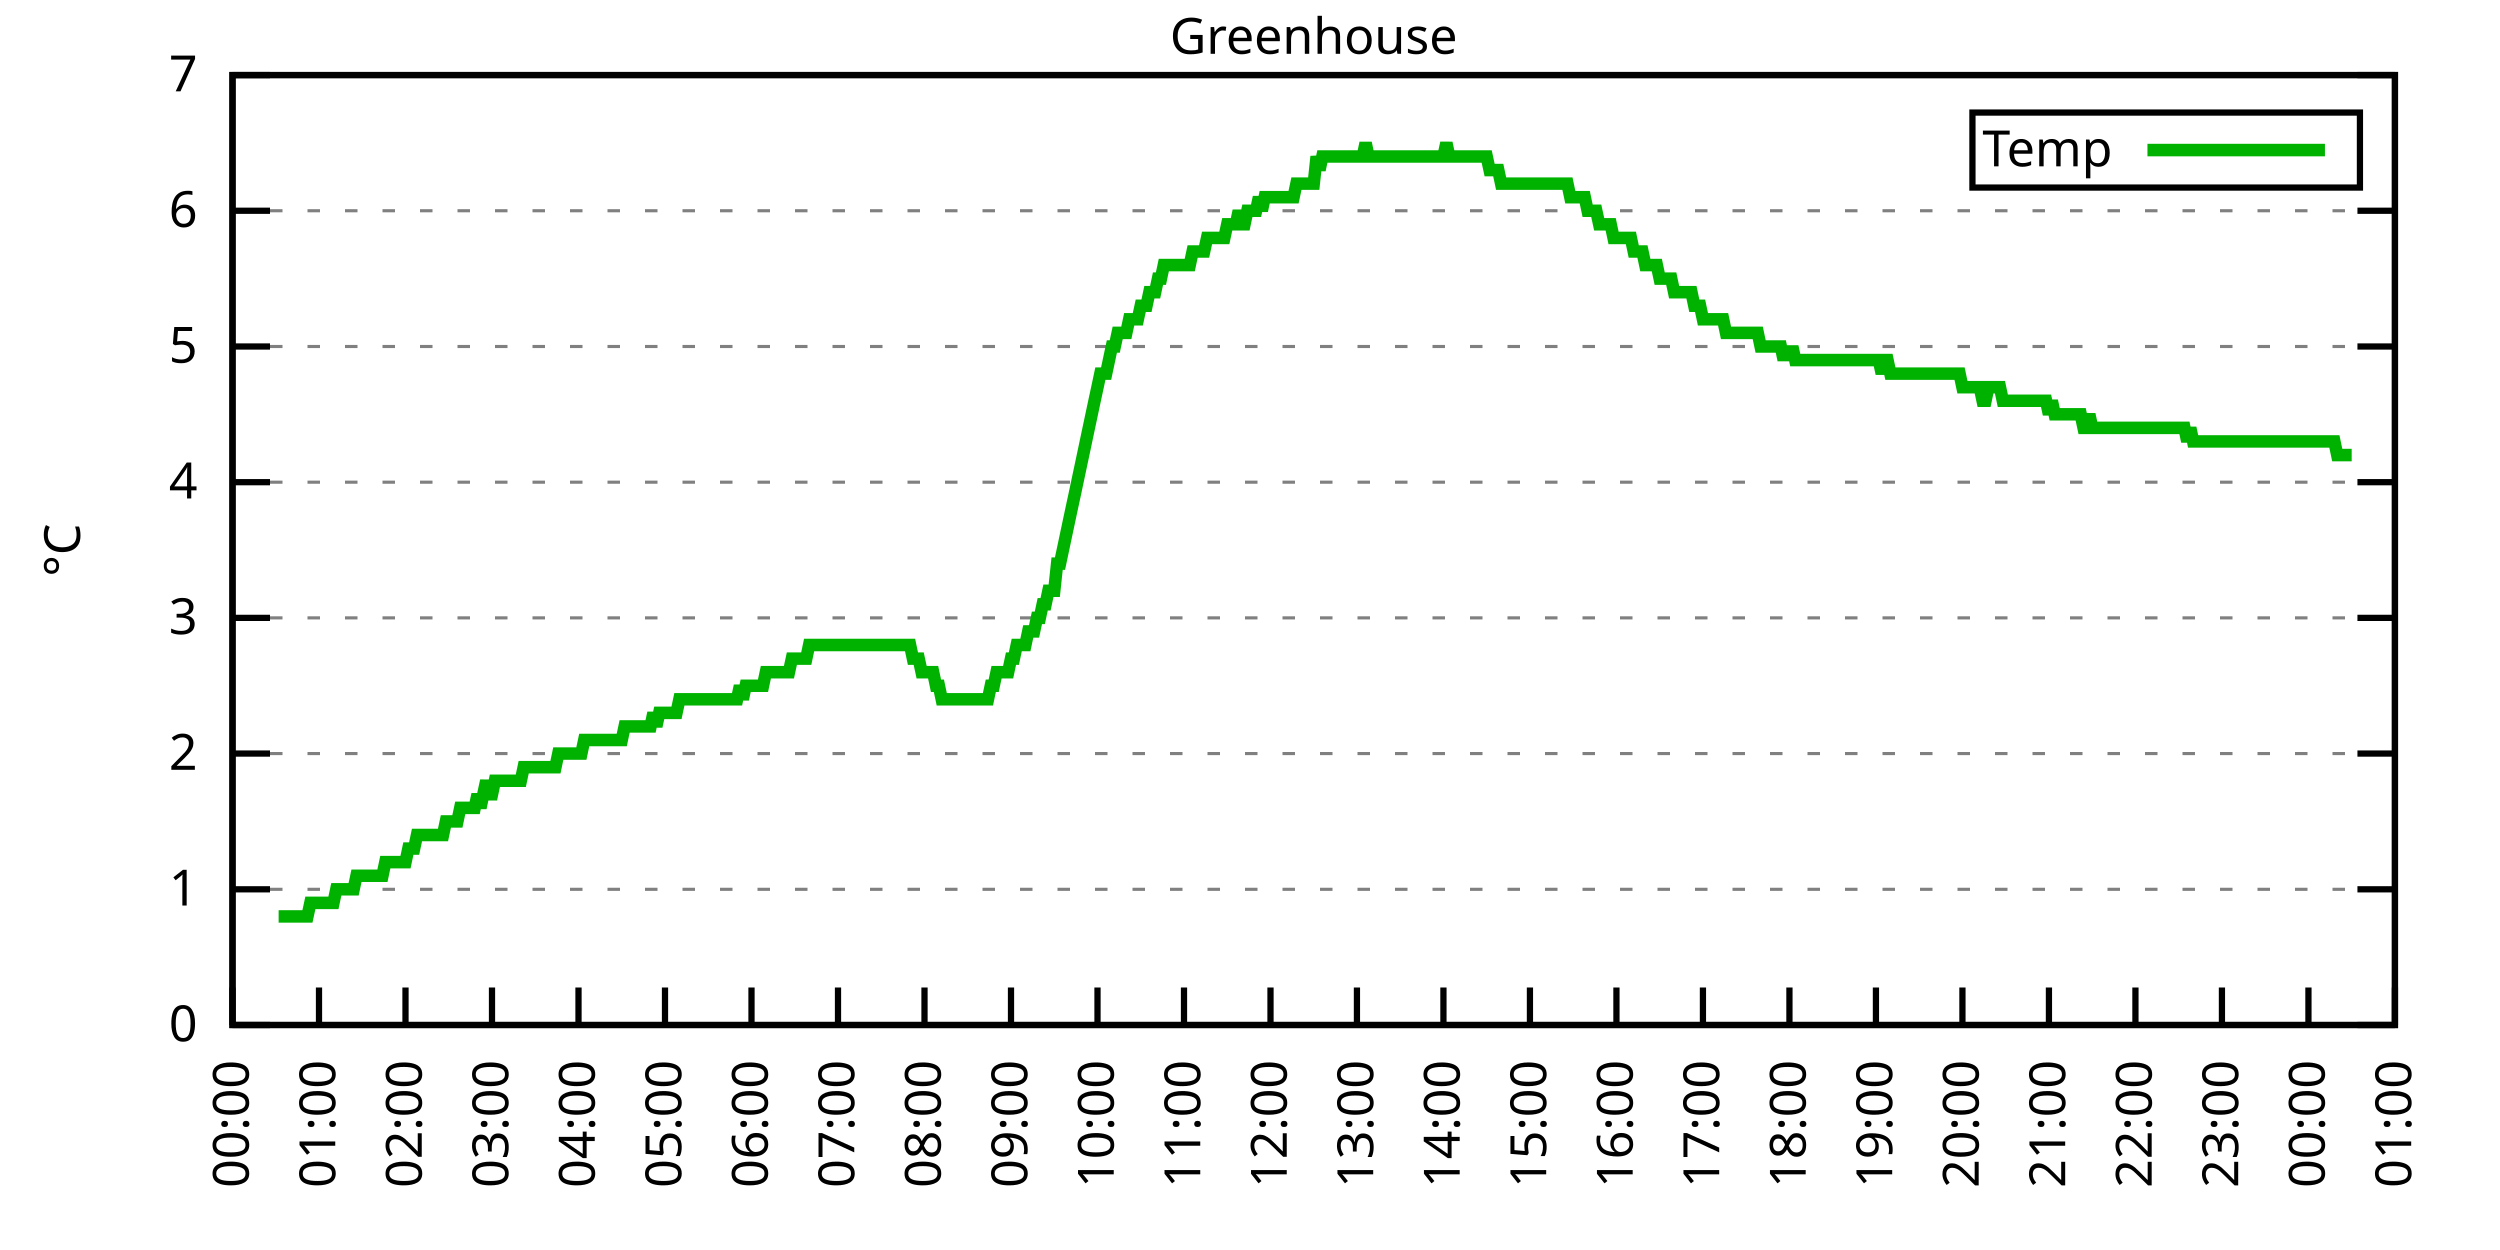
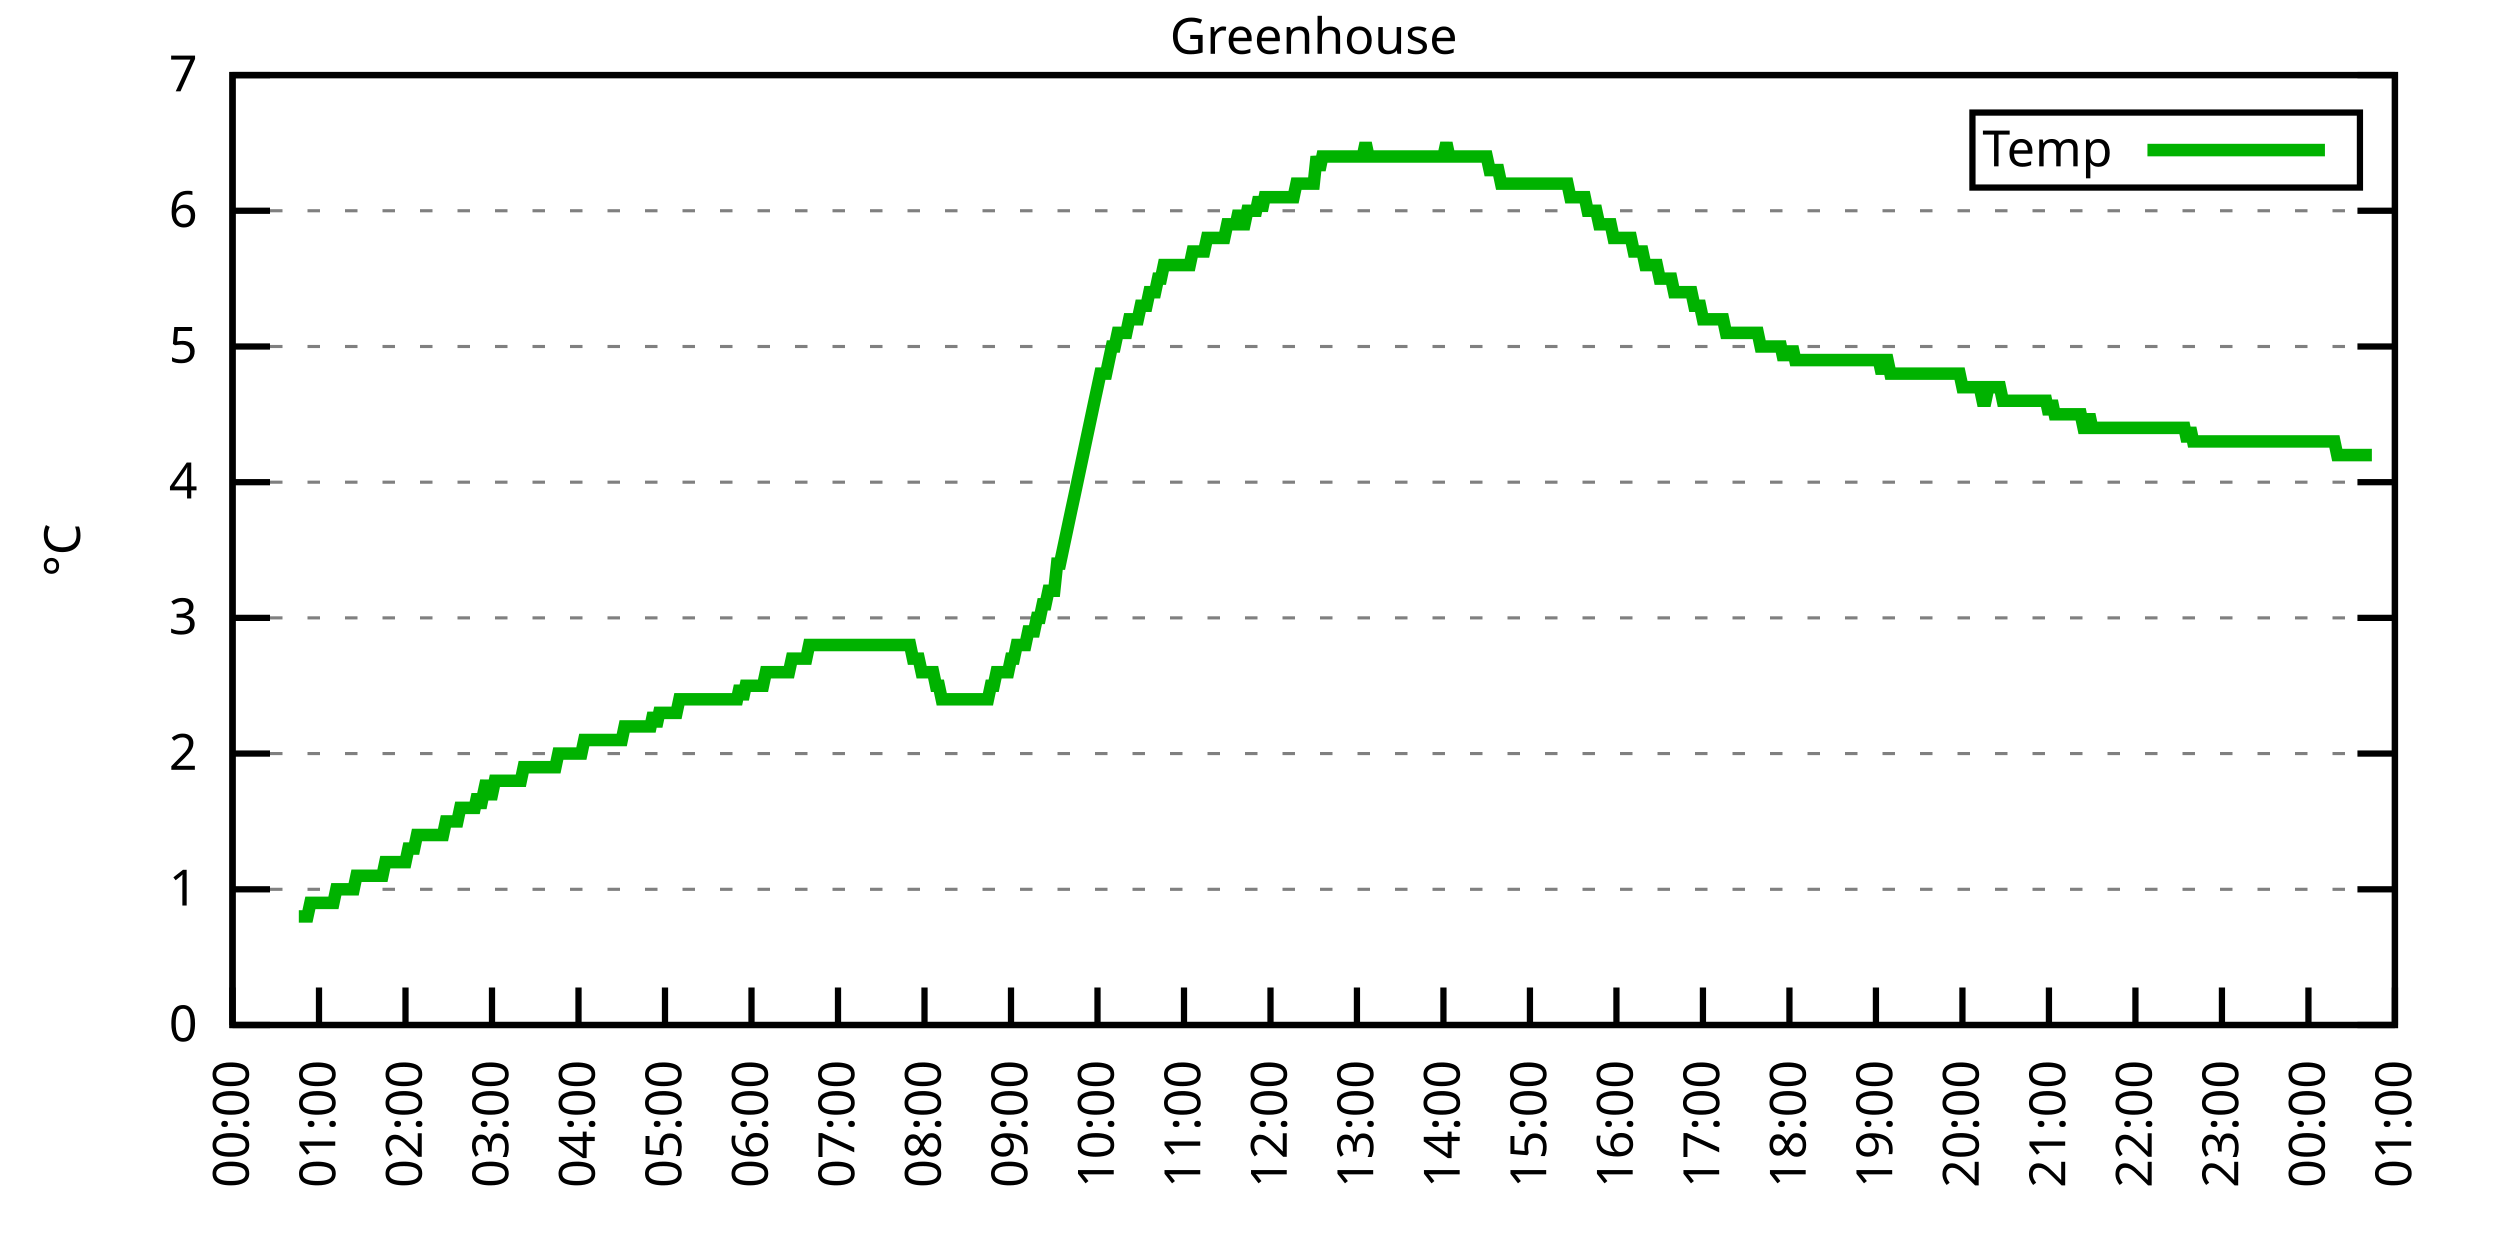
<svg xmlns="http://www.w3.org/2000/svg" xmlns:xlink="http://www.w3.org/1999/xlink" width="400" height="200" viewBox="0 0 400 200">
  <g id="gnuplot_canvas">
    <rect x="0" y="0" width="400" height="200" fill="none" />
    <defs>
      <circle id="gpDot" r="0.5" stroke-width="0.5" stroke="currentColor" />
      <path id="gpPt0" stroke-width="0.333" stroke="currentColor" d="M-1,0 h2 M0,-1 v2" />
      <path id="gpPt1" stroke-width="0.333" stroke="currentColor" d="M-1,-1 L1,1 M1,-1 L-1,1" />
      <path id="gpPt2" stroke-width="0.333" stroke="currentColor" d="M-1,0 L1,0 M0,-1 L0,1 M-1,-1 L1,1 M-1,1 L1,-1" />
      <rect id="gpPt3" stroke-width="0.333" stroke="currentColor" x="-1" y="-1" width="2" height="2" />
      <rect id="gpPt4" stroke-width="0.333" stroke="currentColor" fill="currentColor" x="-1" y="-1" width="2" height="2" />
      <circle id="gpPt5" stroke-width="0.333" stroke="currentColor" cx="0" cy="0" r="1" />
      <use xlink:href="#gpPt5" id="gpPt6" fill="currentColor" stroke="none" />
      <path id="gpPt7" stroke-width="0.333" stroke="currentColor" d="M0,-1.33 L-1.33,0.67 L1.33,0.67 z" />
      <use xlink:href="#gpPt7" id="gpPt8" fill="currentColor" stroke="none" />
      <use xlink:href="#gpPt7" id="gpPt9" stroke="currentColor" transform="rotate(180)" />
      <use xlink:href="#gpPt9" id="gpPt10" fill="currentColor" stroke="none" />
      <use xlink:href="#gpPt3" id="gpPt11" stroke="currentColor" transform="rotate(45)" />
      <use xlink:href="#gpPt11" id="gpPt12" fill="currentColor" stroke="none" />
      <path id="gpPt13" stroke-width="0.333" stroke="currentColor" d="M0,1.330 L1.265,0.411 L0.782,-1.067 L-0.782,-1.076 L-1.265,0.411 z" />
      <use xlink:href="#gpPt13" id="gpPt14" fill="currentColor" stroke="none" />
      <filter id="textbox" filterUnits="objectBoundingBox" x="0" y="0" height="1" width="1">
        <feFlood flood-color="white" flood-opacity="1" result="bgnd" />
        <feComposite in="SourceGraphic" in2="bgnd" operator="atop" />
      </filter>
      <filter id="greybox" filterUnits="objectBoundingBox" x="0" y="0" height="1" width="1">
        <feFlood flood-color="lightgrey" flood-opacity="1" result="grey" />
        <feComposite in="SourceGraphic" in2="grey" operator="atop" />
      </filter>
    </defs>
    <g fill="none" color="white" stroke="currentColor" stroke-width="1.00" stroke-linecap="butt" stroke-linejoin="miter">
</g>
    <g fill="none" color="black" stroke="currentColor" stroke-width="1.00" stroke-linecap="butt" stroke-linejoin="miter">
      <g stroke="none" shape-rendering="crispEdges">
        <polygon fill="rgb(255, 255, 255)" points="37.20,164.00 383.18,164.00 383.18,12.02 37.20,12.02 " />
      </g>
    </g>
    <g fill="none" color="black" stroke="currentColor" stroke-width="1.00" stroke-linecap="butt" stroke-linejoin="miter">
</g>
    <g fill="none" color="black" stroke="black" stroke-width="0.50" stroke-linecap="butt" stroke-linejoin="miter">
</g>
    <g fill="none" color="gray" stroke="currentColor" stroke-width="0.50" stroke-linecap="butt" stroke-linejoin="miter">
      <path stroke="gray" stroke-dasharray="2,4" class="gridline" d="M37.20,164.00 L383.19,164.00  " />
    </g>
    <g fill="none" color="gray" stroke="gray" stroke-width="1.00" stroke-linecap="butt" stroke-linejoin="miter">
</g>
    <g fill="none" color="black" stroke="currentColor" stroke-width="1.00" stroke-linecap="butt" stroke-linejoin="miter">
      <path stroke="black" d="M37.20,164.00 L43.20,164.00 M383.19,164.00 L377.19,164.00  " />
      <g transform="translate(31.60,166.60)" stroke="none" fill="black" font-family="Sans" font-size="8.00" text-anchor="end">
        <text>
          <tspan font-family="Sans"> 0</tspan>
        </text>
      </g>
    </g>
    <g fill="none" color="black" stroke="currentColor" stroke-width="1.00" stroke-linecap="butt" stroke-linejoin="miter">
</g>
    <g fill="none" color="black" stroke="black" stroke-width="0.50" stroke-linecap="butt" stroke-linejoin="miter">
</g>
    <g fill="none" color="gray" stroke="currentColor" stroke-width="0.50" stroke-linecap="butt" stroke-linejoin="miter">
      <path stroke="gray" stroke-dasharray="2,4" class="gridline" d="M37.20,142.29 L383.19,142.29  " />
    </g>
    <g fill="none" color="gray" stroke="gray" stroke-width="1.00" stroke-linecap="butt" stroke-linejoin="miter">
</g>
    <g fill="none" color="black" stroke="currentColor" stroke-width="1.00" stroke-linecap="butt" stroke-linejoin="miter">
      <path stroke="black" d="M37.20,142.29 L43.20,142.29 M383.19,142.29 L377.19,142.29  " />
      <g transform="translate(31.60,144.89)" stroke="none" fill="black" font-family="Sans" font-size="8.00" text-anchor="end">
        <text>
          <tspan font-family="Sans"> 1</tspan>
        </text>
      </g>
    </g>
    <g fill="none" color="black" stroke="currentColor" stroke-width="1.00" stroke-linecap="butt" stroke-linejoin="miter">
</g>
    <g fill="none" color="black" stroke="black" stroke-width="0.50" stroke-linecap="butt" stroke-linejoin="miter">
</g>
    <g fill="none" color="gray" stroke="currentColor" stroke-width="0.50" stroke-linecap="butt" stroke-linejoin="miter">
      <path stroke="gray" stroke-dasharray="2,4" class="gridline" d="M37.20,120.57 L383.19,120.57  " />
    </g>
    <g fill="none" color="gray" stroke="gray" stroke-width="1.00" stroke-linecap="butt" stroke-linejoin="miter">
</g>
    <g fill="none" color="black" stroke="currentColor" stroke-width="1.00" stroke-linecap="butt" stroke-linejoin="miter">
      <path stroke="black" d="M37.20,120.57 L43.20,120.57 M383.19,120.57 L377.19,120.57  " />
      <g transform="translate(31.60,123.17)" stroke="none" fill="black" font-family="Sans" font-size="8.00" text-anchor="end">
        <text>
          <tspan font-family="Sans"> 2</tspan>
        </text>
      </g>
    </g>
    <g fill="none" color="black" stroke="currentColor" stroke-width="1.00" stroke-linecap="butt" stroke-linejoin="miter">
</g>
    <g fill="none" color="black" stroke="black" stroke-width="0.50" stroke-linecap="butt" stroke-linejoin="miter">
</g>
    <g fill="none" color="gray" stroke="currentColor" stroke-width="0.50" stroke-linecap="butt" stroke-linejoin="miter">
      <path stroke="gray" stroke-dasharray="2,4" class="gridline" d="M37.20,98.86 L383.19,98.86  " />
    </g>
    <g fill="none" color="gray" stroke="gray" stroke-width="1.00" stroke-linecap="butt" stroke-linejoin="miter">
</g>
    <g fill="none" color="black" stroke="currentColor" stroke-width="1.00" stroke-linecap="butt" stroke-linejoin="miter">
      <path stroke="black" d="M37.20,98.86 L43.20,98.86 M383.19,98.86 L377.19,98.86  " />
      <g transform="translate(31.60,101.46)" stroke="none" fill="black" font-family="Sans" font-size="8.00" text-anchor="end">
        <text>
          <tspan font-family="Sans"> 3</tspan>
        </text>
      </g>
    </g>
    <g fill="none" color="black" stroke="currentColor" stroke-width="1.00" stroke-linecap="butt" stroke-linejoin="miter">
</g>
    <g fill="none" color="black" stroke="black" stroke-width="0.50" stroke-linecap="butt" stroke-linejoin="miter">
</g>
    <g fill="none" color="gray" stroke="currentColor" stroke-width="0.50" stroke-linecap="butt" stroke-linejoin="miter">
      <path stroke="gray" stroke-dasharray="2,4" class="gridline" d="M37.20,77.15 L383.19,77.15  " />
    </g>
    <g fill="none" color="gray" stroke="gray" stroke-width="1.00" stroke-linecap="butt" stroke-linejoin="miter">
</g>
    <g fill="none" color="black" stroke="currentColor" stroke-width="1.00" stroke-linecap="butt" stroke-linejoin="miter">
      <path stroke="black" d="M37.20,77.15 L43.20,77.15 M383.19,77.15 L377.19,77.15  " />
      <g transform="translate(31.60,79.75)" stroke="none" fill="black" font-family="Sans" font-size="8.00" text-anchor="end">
        <text>
          <tspan font-family="Sans"> 4</tspan>
        </text>
      </g>
    </g>
    <g fill="none" color="black" stroke="currentColor" stroke-width="1.00" stroke-linecap="butt" stroke-linejoin="miter">
</g>
    <g fill="none" color="black" stroke="black" stroke-width="0.50" stroke-linecap="butt" stroke-linejoin="miter">
</g>
    <g fill="none" color="gray" stroke="currentColor" stroke-width="0.50" stroke-linecap="butt" stroke-linejoin="miter">
      <path stroke="gray" stroke-dasharray="2,4" class="gridline" d="M37.20,55.44 L383.19,55.44  " />
    </g>
    <g fill="none" color="gray" stroke="gray" stroke-width="1.00" stroke-linecap="butt" stroke-linejoin="miter">
</g>
    <g fill="none" color="black" stroke="currentColor" stroke-width="1.00" stroke-linecap="butt" stroke-linejoin="miter">
      <path stroke="black" d="M37.20,55.44 L43.20,55.44 M383.19,55.44 L377.19,55.44  " />
      <g transform="translate(31.60,58.04)" stroke="none" fill="black" font-family="Sans" font-size="8.00" text-anchor="end">
        <text>
          <tspan font-family="Sans"> 5</tspan>
        </text>
      </g>
    </g>
    <g fill="none" color="black" stroke="currentColor" stroke-width="1.00" stroke-linecap="butt" stroke-linejoin="miter">
</g>
    <g fill="none" color="black" stroke="black" stroke-width="0.50" stroke-linecap="butt" stroke-linejoin="miter">
</g>
    <g fill="none" color="gray" stroke="currentColor" stroke-width="0.50" stroke-linecap="butt" stroke-linejoin="miter">
      <path stroke="gray" stroke-dasharray="2,4" class="gridline" d="M37.20,33.72 L383.19,33.72  " />
    </g>
    <g fill="none" color="gray" stroke="gray" stroke-width="1.00" stroke-linecap="butt" stroke-linejoin="miter">
</g>
    <g fill="none" color="black" stroke="currentColor" stroke-width="1.00" stroke-linecap="butt" stroke-linejoin="miter">
      <path stroke="black" d="M37.20,33.72 L43.20,33.72 M383.19,33.72 L377.19,33.72  " />
      <g transform="translate(31.60,36.32)" stroke="none" fill="black" font-family="Sans" font-size="8.00" text-anchor="end">
        <text>
          <tspan font-family="Sans"> 6</tspan>
        </text>
      </g>
    </g>
    <g fill="none" color="black" stroke="currentColor" stroke-width="1.00" stroke-linecap="butt" stroke-linejoin="miter">
</g>
    <g fill="none" color="black" stroke="black" stroke-width="0.50" stroke-linecap="butt" stroke-linejoin="miter">
</g>
    <g fill="none" color="gray" stroke="currentColor" stroke-width="0.50" stroke-linecap="butt" stroke-linejoin="miter">
      <path stroke="gray" stroke-dasharray="2,4" class="gridline" d="M37.20,12.01 L383.19,12.01  " />
    </g>
    <g fill="none" color="gray" stroke="gray" stroke-width="1.00" stroke-linecap="butt" stroke-linejoin="miter">
</g>
    <g fill="none" color="black" stroke="currentColor" stroke-width="1.00" stroke-linecap="butt" stroke-linejoin="miter">
      <path stroke="black" d="M37.20,12.01 L43.20,12.01 M383.19,12.01 L377.19,12.01  " />
      <g transform="translate(31.60,14.61)" stroke="none" fill="black" font-family="Sans" font-size="8.00" text-anchor="end">
        <text>
          <tspan font-family="Sans"> 7</tspan>
        </text>
      </g>
    </g>
    <g fill="none" color="black" stroke="currentColor" stroke-width="1.00" stroke-linecap="butt" stroke-linejoin="miter">
      <path stroke="black" d="M37.20,164.00 L37.20,158.00  " />
      <g transform="translate(39.80,169.60) rotate(270.00)" stroke="none" fill="black" font-family="Sans" font-size="8.00" text-anchor="end">
        <text>
          <tspan font-family="Sans">00:00</tspan>
        </text>
      </g>
    </g>
    <g fill="none" color="black" stroke="currentColor" stroke-width="1.00" stroke-linecap="butt" stroke-linejoin="miter">
      <path stroke="black" d="M51.04,164.00 L51.04,158.00  " />
      <g transform="translate(53.64,169.60) rotate(270.00)" stroke="none" fill="black" font-family="Sans" font-size="8.00" text-anchor="end">
        <text>
          <tspan font-family="Sans">01:00</tspan>
        </text>
      </g>
    </g>
    <g fill="none" color="black" stroke="currentColor" stroke-width="1.00" stroke-linecap="butt" stroke-linejoin="miter">
      <path stroke="black" d="M64.88,164.00 L64.88,158.00  " />
      <g transform="translate(67.48,169.60) rotate(270.00)" stroke="none" fill="black" font-family="Sans" font-size="8.00" text-anchor="end">
        <text>
          <tspan font-family="Sans">02:00</tspan>
        </text>
      </g>
    </g>
    <g fill="none" color="black" stroke="currentColor" stroke-width="1.00" stroke-linecap="butt" stroke-linejoin="miter">
      <path stroke="black" d="M78.72,164.00 L78.72,158.00  " />
      <g transform="translate(81.32,169.60) rotate(270.00)" stroke="none" fill="black" font-family="Sans" font-size="8.00" text-anchor="end">
        <text>
          <tspan font-family="Sans">03:00</tspan>
        </text>
      </g>
    </g>
    <g fill="none" color="black" stroke="currentColor" stroke-width="1.00" stroke-linecap="butt" stroke-linejoin="miter">
      <path stroke="black" d="M92.56,164.00 L92.56,158.00  " />
      <g transform="translate(95.16,169.60) rotate(270.00)" stroke="none" fill="black" font-family="Sans" font-size="8.00" text-anchor="end">
        <text>
          <tspan font-family="Sans">04:00</tspan>
        </text>
      </g>
    </g>
    <g fill="none" color="black" stroke="currentColor" stroke-width="1.00" stroke-linecap="butt" stroke-linejoin="miter">
      <path stroke="black" d="M106.40,164.00 L106.40,158.00  " />
      <g transform="translate(109.00,169.60) rotate(270.00)" stroke="none" fill="black" font-family="Sans" font-size="8.00" text-anchor="end">
        <text>
          <tspan font-family="Sans">05:00</tspan>
        </text>
      </g>
    </g>
    <g fill="none" color="black" stroke="currentColor" stroke-width="1.00" stroke-linecap="butt" stroke-linejoin="miter">
      <path stroke="black" d="M120.24,164.00 L120.24,158.00  " />
      <g transform="translate(122.84,169.60) rotate(270.00)" stroke="none" fill="black" font-family="Sans" font-size="8.00" text-anchor="end">
        <text>
          <tspan font-family="Sans">06:00</tspan>
        </text>
      </g>
    </g>
    <g fill="none" color="black" stroke="currentColor" stroke-width="1.00" stroke-linecap="butt" stroke-linejoin="miter">
      <path stroke="black" d="M134.08,164.00 L134.08,158.00  " />
      <g transform="translate(136.68,169.60) rotate(270.00)" stroke="none" fill="black" font-family="Sans" font-size="8.00" text-anchor="end">
        <text>
          <tspan font-family="Sans">07:00</tspan>
        </text>
      </g>
    </g>
    <g fill="none" color="black" stroke="currentColor" stroke-width="1.00" stroke-linecap="butt" stroke-linejoin="miter">
      <path stroke="black" d="M147.92,164.00 L147.92,158.00  " />
      <g transform="translate(150.52,169.60) rotate(270.00)" stroke="none" fill="black" font-family="Sans" font-size="8.00" text-anchor="end">
        <text>
          <tspan font-family="Sans">08:00</tspan>
        </text>
      </g>
    </g>
    <g fill="none" color="black" stroke="currentColor" stroke-width="1.00" stroke-linecap="butt" stroke-linejoin="miter">
      <path stroke="black" d="M161.76,164.00 L161.76,158.00  " />
      <g transform="translate(164.36,169.60) rotate(270.00)" stroke="none" fill="black" font-family="Sans" font-size="8.00" text-anchor="end">
        <text>
          <tspan font-family="Sans">09:00</tspan>
        </text>
      </g>
    </g>
    <g fill="none" color="black" stroke="currentColor" stroke-width="1.00" stroke-linecap="butt" stroke-linejoin="miter">
      <path stroke="black" d="M175.60,164.00 L175.60,158.00  " />
      <g transform="translate(178.20,169.60) rotate(270.00)" stroke="none" fill="black" font-family="Sans" font-size="8.00" text-anchor="end">
        <text>
          <tspan font-family="Sans">10:00</tspan>
        </text>
      </g>
    </g>
    <g fill="none" color="black" stroke="currentColor" stroke-width="1.00" stroke-linecap="butt" stroke-linejoin="miter">
      <path stroke="black" d="M189.44,164.00 L189.44,158.00  " />
      <g transform="translate(192.04,169.60) rotate(270.00)" stroke="none" fill="black" font-family="Sans" font-size="8.00" text-anchor="end">
        <text>
          <tspan font-family="Sans">11:00</tspan>
        </text>
      </g>
    </g>
    <g fill="none" color="black" stroke="currentColor" stroke-width="1.00" stroke-linecap="butt" stroke-linejoin="miter">
      <path stroke="black" d="M203.28,164.00 L203.28,158.00  " />
      <g transform="translate(205.88,169.60) rotate(270.00)" stroke="none" fill="black" font-family="Sans" font-size="8.00" text-anchor="end">
        <text>
          <tspan font-family="Sans">12:00</tspan>
        </text>
      </g>
    </g>
    <g fill="none" color="black" stroke="currentColor" stroke-width="1.00" stroke-linecap="butt" stroke-linejoin="miter">
      <path stroke="black" d="M217.11,164.00 L217.11,158.00  " />
      <g transform="translate(219.71,169.60) rotate(270.00)" stroke="none" fill="black" font-family="Sans" font-size="8.00" text-anchor="end">
        <text>
          <tspan font-family="Sans">13:00</tspan>
        </text>
      </g>
    </g>
    <g fill="none" color="black" stroke="currentColor" stroke-width="1.00" stroke-linecap="butt" stroke-linejoin="miter">
      <path stroke="black" d="M230.95,164.00 L230.95,158.00  " />
      <g transform="translate(233.55,169.60) rotate(270.00)" stroke="none" fill="black" font-family="Sans" font-size="8.00" text-anchor="end">
        <text>
          <tspan font-family="Sans">14:00</tspan>
        </text>
      </g>
    </g>
    <g fill="none" color="black" stroke="currentColor" stroke-width="1.00" stroke-linecap="butt" stroke-linejoin="miter">
      <path stroke="black" d="M244.79,164.00 L244.79,158.00  " />
      <g transform="translate(247.39,169.60) rotate(270.00)" stroke="none" fill="black" font-family="Sans" font-size="8.00" text-anchor="end">
        <text>
          <tspan font-family="Sans">15:00</tspan>
        </text>
      </g>
    </g>
    <g fill="none" color="black" stroke="currentColor" stroke-width="1.00" stroke-linecap="butt" stroke-linejoin="miter">
      <path stroke="black" d="M258.63,164.00 L258.63,158.00  " />
      <g transform="translate(261.23,169.60) rotate(270.00)" stroke="none" fill="black" font-family="Sans" font-size="8.00" text-anchor="end">
        <text>
          <tspan font-family="Sans">16:00</tspan>
        </text>
      </g>
    </g>
    <g fill="none" color="black" stroke="currentColor" stroke-width="1.00" stroke-linecap="butt" stroke-linejoin="miter">
      <path stroke="black" d="M272.47,164.00 L272.47,158.00  " />
      <g transform="translate(275.07,169.60) rotate(270.00)" stroke="none" fill="black" font-family="Sans" font-size="8.00" text-anchor="end">
        <text>
          <tspan font-family="Sans">17:00</tspan>
        </text>
      </g>
    </g>
    <g fill="none" color="black" stroke="currentColor" stroke-width="1.00" stroke-linecap="butt" stroke-linejoin="miter">
      <path stroke="black" d="M286.31,164.00 L286.31,158.00  " />
      <g transform="translate(288.91,169.60) rotate(270.00)" stroke="none" fill="black" font-family="Sans" font-size="8.00" text-anchor="end">
        <text>
          <tspan font-family="Sans">18:00</tspan>
        </text>
      </g>
    </g>
    <g fill="none" color="black" stroke="currentColor" stroke-width="1.00" stroke-linecap="butt" stroke-linejoin="miter">
      <path stroke="black" d="M300.15,164.00 L300.15,158.00  " />
      <g transform="translate(302.75,169.60) rotate(270.00)" stroke="none" fill="black" font-family="Sans" font-size="8.00" text-anchor="end">
        <text>
          <tspan font-family="Sans">19:00</tspan>
        </text>
      </g>
    </g>
    <g fill="none" color="black" stroke="currentColor" stroke-width="1.00" stroke-linecap="butt" stroke-linejoin="miter">
      <path stroke="black" d="M313.99,164.00 L313.99,158.00  " />
      <g transform="translate(316.59,169.60) rotate(270.00)" stroke="none" fill="black" font-family="Sans" font-size="8.00" text-anchor="end">
        <text>
          <tspan font-family="Sans">20:00</tspan>
        </text>
      </g>
    </g>
    <g fill="none" color="black" stroke="currentColor" stroke-width="1.00" stroke-linecap="butt" stroke-linejoin="miter">
      <path stroke="black" d="M327.83,164.00 L327.83,158.00  " />
      <g transform="translate(330.43,169.60) rotate(270.00)" stroke="none" fill="black" font-family="Sans" font-size="8.00" text-anchor="end">
        <text>
          <tspan font-family="Sans">21:00</tspan>
        </text>
      </g>
    </g>
    <g fill="none" color="black" stroke="currentColor" stroke-width="1.00" stroke-linecap="butt" stroke-linejoin="miter">
      <path stroke="black" d="M341.67,164.00 L341.67,158.00  " />
      <g transform="translate(344.27,169.60) rotate(270.00)" stroke="none" fill="black" font-family="Sans" font-size="8.00" text-anchor="end">
        <text>
          <tspan font-family="Sans">22:00</tspan>
        </text>
      </g>
    </g>
    <g fill="none" color="black" stroke="currentColor" stroke-width="1.00" stroke-linecap="butt" stroke-linejoin="miter">
      <path stroke="black" d="M355.51,164.00 L355.51,158.00  " />
      <g transform="translate(358.11,169.60) rotate(270.00)" stroke="none" fill="black" font-family="Sans" font-size="8.00" text-anchor="end">
        <text>
          <tspan font-family="Sans">23:00</tspan>
        </text>
      </g>
    </g>
    <g fill="none" color="black" stroke="currentColor" stroke-width="1.00" stroke-linecap="butt" stroke-linejoin="miter">
      <path stroke="black" d="M369.35,164.00 L369.35,158.00  " />
      <g transform="translate(371.95,169.60) rotate(270.00)" stroke="none" fill="black" font-family="Sans" font-size="8.00" text-anchor="end">
        <text>
          <tspan font-family="Sans">00:00</tspan>
        </text>
      </g>
    </g>
    <g fill="none" color="black" stroke="currentColor" stroke-width="1.00" stroke-linecap="butt" stroke-linejoin="miter">
      <path stroke="black" d="M383.19,164.00 L383.19,158.00  " />
      <g transform="translate(385.79,169.60) rotate(270.00)" stroke="none" fill="black" font-family="Sans" font-size="8.00" text-anchor="end">
        <text>
          <tspan font-family="Sans">01:00</tspan>
        </text>
      </g>
    </g>
    <g fill="none" color="black" stroke="currentColor" stroke-width="1.00" stroke-linecap="butt" stroke-linejoin="miter">
</g>
    <g fill="none" color="black" stroke="currentColor" stroke-width="1.00" stroke-linecap="butt" stroke-linejoin="miter">
      <path stroke="black" d="M37.20,12.01 L37.20,164.00 L383.19,164.00 L383.19,12.01 L37.20,12.01 Z  " />
    </g>
    <g fill="none" color="black" stroke="currentColor" stroke-width="1.00" stroke-linecap="butt" stroke-linejoin="miter">
</g>
    <g fill="none" color="black" stroke="currentColor" stroke-width="1.00" stroke-linecap="butt" stroke-linejoin="miter">
      <path stroke="black" d="M315.59,30.01 L315.59,18.01 L377.59,18.01 L377.59,30.01 L315.59,30.01 Z  " />
    </g>
    <g id="Greenhouse_plot_1">
      <g fill="none" color="white" stroke="black" stroke-width="2.00" stroke-linecap="butt" stroke-linejoin="miter">
</g>
      <g fill="none" color="black" stroke="currentColor" stroke-width="2.00" stroke-linecap="butt" stroke-linejoin="miter">
        <g transform="translate(337.99,26.61)" stroke="none" fill="black" font-family="Sans" font-size="8.00" text-anchor="end">
          <text>
            <tspan font-family="Sans">Temp</tspan>
          </text>
        </g>
      </g>
      <g fill="none" color="black" stroke="currentColor" stroke-width="2.00" stroke-linecap="butt" stroke-linejoin="miter">
-         <path stroke="rgb(  0, 178,   0)" d="M343.59,24.01 L371.99,24.01 M44.58,146.63 L45.04,146.63 L45.50,146.63 L45.97,146.63 L46.43,146.63 L46.89,146.63   L47.35,146.63 L47.81,146.63 L48.27,146.63 L48.73,146.63 L49.19,146.63 L49.66,144.46 L50.12,144.46 L50.58,144.46   L51.04,144.46 L51.50,144.46 L51.96,144.46 L52.42,144.46 L52.88,144.46 L53.35,144.46 L53.81,142.29 L54.27,142.29   L54.73,142.29 L55.19,142.29 L55.65,142.29 L56.11,142.29 L56.58,142.29 L57.04,140.12 L57.50,140.12 L57.96,140.12   L58.42,140.12 L58.88,140.12 L59.34,140.12 L59.80,140.12 L60.27,140.12 L60.73,140.12 L61.19,140.12 L61.65,137.94   L62.11,137.94 L62.57,137.94 L63.03,137.94 L63.50,137.94 L63.96,137.94 L64.42,137.94 L64.88,137.94 L65.34,135.77   L65.80,135.77 L66.26,135.77 L66.72,133.60 L67.19,133.60 L67.65,133.60 L68.11,133.60 L68.57,133.60 L69.03,133.60   L69.49,133.60 L69.95,133.60 L70.42,133.60 L70.88,133.60 L71.34,131.43 L71.80,131.43 L72.26,131.43 L72.72,131.43   L73.18,131.43 L73.64,129.26 L74.11,129.26 L74.57,129.26 L75.03,129.26 L75.49,129.26 L75.95,129.26 L76.41,127.09   L76.87,129.26 L77.33,127.09 L77.80,124.92 L78.26,127.09 L78.72,127.09 L79.18,124.92 L79.64,124.92 L80.10,124.92   L80.56,124.92 L81.03,124.92 L81.49,124.92 L81.95,124.92 L82.41,124.92 L82.87,124.92 L83.33,124.92 L83.79,122.75   L84.25,122.75 L84.72,122.75 L85.18,122.75 L85.64,122.75 L86.10,122.75 L86.56,122.75 L87.02,122.75 L87.48,122.75   L87.95,122.75 L88.41,122.75 L88.87,122.75 L89.33,120.57 L89.79,120.57 L90.25,120.57 L90.71,120.57 L91.17,120.57   L91.64,120.57 L92.10,120.57 L92.56,120.57 L93.02,120.57 L93.48,118.40 L93.94,118.40 L94.40,118.40 L94.87,118.40   L95.33,118.40 L95.79,118.40 L96.25,118.40 L96.71,118.40 L97.17,118.40 L97.63,118.40 L98.09,118.40 L98.56,118.40   L99.02,118.40 L99.48,118.40 L99.94,116.23 L100.40,116.23 L100.86,116.23 L101.32,116.23 L101.78,116.23 L102.25,116.23   L102.71,116.23 L103.17,116.23 L103.63,116.23 L104.09,116.23 L104.55,114.06 L105.01,116.23 L105.48,114.06 L105.94,114.06   L106.40,114.06 L106.86,114.06 L107.32,114.06 L107.78,114.06 L108.24,114.06 L108.70,111.89 L109.17,111.89 L109.63,111.89   L110.09,111.89 L110.55,111.89 L111.01,111.89 L111.47,111.89 L111.93,111.89 L112.40,111.89 L112.86,111.89 L113.32,111.89   L113.78,111.89 L114.24,111.89 L114.70,111.89 L115.16,111.89 L115.62,111.89 L116.09,111.89 L116.55,111.89 L117.01,111.89   L117.47,111.89 L117.93,111.89 L118.39,109.72 L118.85,111.89 L119.31,109.72 L119.78,109.72 L120.24,109.72 L120.70,109.72   L121.16,109.72 L121.62,109.72 L122.08,109.72 L122.54,107.55 L123.01,107.55 L123.47,107.55 L123.93,107.55 L124.39,107.55   L124.85,107.55 L125.31,107.55 L125.77,107.55 L126.23,107.55 L126.70,105.38 L127.16,105.38 L127.62,105.38 L128.08,105.38   L128.54,105.38 L129.00,105.38 L129.46,103.20 L129.93,103.20 L130.39,103.20 L130.85,103.20 L131.31,103.20 L131.77,103.20   L132.23,103.20 L132.69,103.20 L133.15,103.20 L133.62,103.20 L134.08,103.20 L134.54,103.20 L135.00,103.20 L135.46,103.20   L135.92,103.20 L136.38,103.20 L136.85,103.20 L137.31,103.20 L137.77,103.20 L138.23,103.20 L138.69,103.20 L139.15,103.20   L139.61,103.20 L140.07,103.20 L140.54,103.20 L141.00,103.20 L141.46,103.20 L141.92,103.20 L142.38,103.20 L142.84,103.20   L143.30,103.20 L143.76,103.20 L144.23,103.20 L144.69,103.20 L145.15,103.20 L145.61,103.20 L146.07,105.38 L146.53,105.38   L146.99,105.38 L147.46,107.55 L147.92,107.55 L148.38,107.55 L148.84,107.55 L149.30,107.55 L149.76,109.72 L150.22,109.72   L150.68,111.89 L151.15,111.89 L151.61,111.89 L152.07,111.89 L152.53,111.89 L152.99,111.89 L153.45,111.89 L153.91,111.89   L154.38,111.89 L154.84,111.89 L155.30,111.89 L155.76,111.89 L156.22,111.89 L156.68,111.89 L157.14,111.89 L157.60,111.89   L158.07,111.89 L158.53,109.72 L158.99,109.72 L159.45,107.55 L159.91,107.55 L160.37,107.55 L160.83,107.55 L161.30,107.55   L161.76,105.38 L162.22,105.38 L162.68,103.20 L163.14,103.20 L163.60,103.20 L164.06,103.20 L164.52,101.03 L164.99,101.03   L165.45,101.03 L165.91,98.86 L166.37,98.86 L166.83,96.69 L167.29,96.69 L167.75,94.52 L168.21,94.52 L168.68,94.52   L169.14,90.18 L169.60,90.18 L170.06,88.00 L170.52,85.83 L170.98,83.66 L171.44,81.49 L171.91,79.32 L172.37,77.15   L172.83,74.98 L173.29,72.81 L173.75,70.63 L174.21,68.46 L174.67,66.29 L175.13,64.12 L175.60,61.95 L176.06,59.78   L176.52,59.78 L176.98,59.78 L177.44,57.61 L177.90,55.44 L178.36,55.44 L178.83,53.26 L179.29,53.26 L179.75,53.26   L180.21,53.26 L180.67,51.09 L181.13,51.09 L181.59,51.09 L182.05,51.09 L182.52,48.92 L182.98,48.92 L183.44,48.92   L183.90,46.75 L184.36,46.75 L184.82,46.75 L185.28,44.58 L185.75,44.58 L186.21,42.41 L186.67,42.41 L187.13,42.41   L187.59,42.41 L188.05,42.41 L188.51,42.41 L188.97,42.41 L189.44,42.41 L189.90,42.41 L190.36,42.41 L190.82,40.24   L191.28,40.24 L191.74,40.24 L192.20,40.24 L192.66,40.24 L193.13,38.07 L193.59,38.07 L194.05,38.07 L194.51,38.07   L194.97,38.07 L195.43,38.07 L195.89,38.07 L196.36,35.89 L196.82,35.89 L197.28,35.89 L197.74,35.89 L198.20,33.72   L198.66,35.89 L199.12,35.89 L199.58,33.72 L200.05,33.72 L200.51,33.72 L200.97,33.72 L201.43,31.55 L201.89,33.72   L202.35,31.55 L202.81,31.55 L203.28,31.55 L203.74,31.55 L204.20,31.55 L204.66,31.55 L205.12,31.55 L205.58,31.55   L206.04,31.55 L206.50,31.55 L206.97,31.55 L207.43,29.38 L207.89,29.38 L208.35,29.38 L208.81,29.38 L209.27,29.38   L209.73,29.38 L210.20,29.38 L210.66,25.04 L211.12,27.21 L211.58,25.04 L212.04,25.04 L212.50,25.04 L212.96,25.04   L213.42,25.04 L213.89,25.04 L214.35,25.04 L214.81,25.04 L215.27,25.04 L215.73,25.04 L216.19,25.04 L216.65,25.04   L217.11,25.04 L217.58,25.04 L218.04,25.04 L218.50,22.87 L218.96,25.04 L219.42,25.04 L219.88,25.04 L220.34,25.04   L220.81,25.04 L221.27,25.04 L221.73,25.04 L222.19,25.04 L222.65,25.04 L223.11,25.04 L223.57,25.04 L224.03,25.04   L224.50,25.04 L224.96,25.04 L225.42,25.04 L225.88,25.04 L226.34,25.04 L226.80,25.04 L227.26,25.04 L227.73,25.04   L228.19,25.04 L228.65,25.04 L229.11,25.04 L229.57,25.04 L230.03,25.04 L230.49,25.04 L230.95,25.04 L231.42,22.87   L231.88,25.04 L232.34,25.04 L232.80,25.04 L233.26,25.04 L233.72,25.04 L234.18,25.04 L234.64,25.04 L235.11,25.04   L235.57,25.04 L236.03,25.04 L236.49,25.04 L236.95,25.04 L237.41,25.04 L237.87,25.04 L238.34,27.21 L238.80,27.21   L239.26,27.21 L239.72,27.21 L240.18,29.38 L240.64,29.38 L241.10,29.38 L241.56,29.38 L242.03,29.38 L242.49,29.38   L242.95,29.38 L243.41,29.38 L243.87,29.38 L244.33,29.38 L244.79,29.38 L245.26,29.38 L245.72,29.38 L246.18,29.38   L246.64,29.38 L247.10,29.38 L247.56,29.38 L248.02,29.38 L248.48,29.38 L248.95,29.38 L249.41,29.38 L249.87,29.38   L250.33,29.38 L250.79,29.38 L251.25,31.55 L251.71,31.55 L252.18,31.55 L252.64,31.55 L253.10,31.55 L253.56,31.55   L254.02,33.72 L254.48,33.72 L254.94,33.72 L255.40,33.72 L255.87,35.89 L256.33,35.89 L256.79,35.89 L257.25,35.89   L257.71,35.89 L258.17,38.07 L258.63,38.07 L259.09,38.07 L259.56,38.07 L260.02,38.07 L260.48,38.07 L260.94,38.07   L261.40,40.24 L261.86,40.24 L262.32,40.24 L262.79,40.24 L263.25,42.41 L263.71,42.41 L264.17,42.41 L264.63,42.41   L265.09,42.41 L265.55,44.58 L266.01,44.58 L266.48,44.58 L266.94,44.58 L267.40,44.58 L267.86,46.75 L268.32,46.75   L268.78,46.75 L269.24,46.75 L269.71,46.75 L270.17,46.75 L270.63,46.75 L271.09,48.92 L271.55,48.92 L272.01,48.92   L272.47,51.09 L272.93,51.09 L273.40,51.09 L273.86,51.09 L274.32,51.09 L274.78,51.09 L275.24,51.09 L275.70,51.09   L276.16,53.26 L276.63,53.26 L277.09,53.26 L277.55,53.26 L278.01,53.26 L278.47,53.26 L278.93,53.26 L279.39,53.26   L279.85,53.26 L280.32,53.26 L280.78,53.26 L281.24,53.26 L281.70,55.44 L282.16,55.44 L282.62,55.44 L283.08,55.44   L283.54,55.44 L284.01,55.44 L284.47,55.44 L284.93,55.44 L285.39,57.61 L285.85,55.44 L286.31,57.61 L286.77,55.44   L287.24,57.61 L287.70,57.61 L288.16,57.61 L288.62,57.61 L289.08,57.61 L289.54,57.61 L290.00,57.61 L290.46,57.61   L290.93,57.61 L291.39,57.61 L291.85,57.61 L292.31,57.61 L292.77,57.61 L293.23,57.61 L293.69,57.61 L294.16,57.61   L294.62,57.61 L295.08,57.61 L295.54,57.61 L296.00,57.61 L296.46,57.61 L296.92,57.61 L297.38,57.61 L297.85,57.61   L298.31,57.61 L298.77,57.61 L299.23,57.61 L299.69,57.61 L300.15,57.61 L300.61,57.61 L301.08,59.78 L301.54,57.61   L302.00,57.61 L302.46,59.78 L302.92,59.78 L303.38,59.78 L303.84,59.78 L304.30,59.78 L304.77,59.78 L305.23,59.78   L305.69,59.78 L306.15,59.78 L306.61,59.78 L307.07,59.78 L307.53,59.78 L307.99,59.78 L308.46,59.78 L308.92,59.78   L309.38,59.78 L309.84,59.78 L310.30,59.78 L310.76,59.78 L311.22,59.78 L311.69,59.78 L312.15,59.78 L312.61,59.78   L313.07,59.78 L313.53,59.78 L313.99,61.95 L314.45,61.95 L314.91,61.95 L315.38,61.95 L315.84,61.95 L316.30,61.95   L316.76,61.95 L317.22,64.12 L317.68,64.12 L318.14,61.95 L318.61,61.95 L319.07,61.95 L319.53,61.95 L319.99,61.95   L320.45,64.12 L320.91,64.12 L321.37,64.12 L321.83,64.12 L322.30,64.12 L322.76,64.12 L323.22,64.12 L323.68,64.12   L324.14,64.12 L324.60,64.12 L325.06,64.12 L325.53,64.12 L325.99,64.12 L326.45,64.12 L326.91,64.12 L327.37,64.12   L327.83,66.29 L328.29,64.12 L328.75,66.29 L329.22,66.29 L329.68,66.29 L330.14,66.29 L330.60,66.29 L331.06,66.29   L331.52,66.29 L331.98,66.29 L332.44,66.29 L332.91,66.29 L333.37,68.46 L333.83,68.46 L334.29,66.29 L334.75,68.46   L335.21,68.46 L335.67,68.46 L336.14,68.46 L336.60,68.46 L337.06,68.46 L337.52,68.46 L337.98,68.46 L338.44,68.46   L338.90,68.46 L339.36,68.46 L339.83,68.46 L340.29,68.46 L340.75,68.46 L341.21,68.46 L341.67,68.46 L342.13,68.46   L342.59,68.46 L343.06,68.46 L343.52,68.46 L343.98,68.46 L344.44,68.46 L344.90,68.46 L345.36,68.46 L345.82,68.46   L346.28,68.46 L346.75,68.46 L347.21,68.46 L347.67,68.46 L348.13,68.46 L348.59,68.46 L349.05,68.46 L349.51,68.46   L349.97,70.63 L350.44,68.46 L350.90,70.63 L351.36,70.63 L351.82,70.63 L352.28,70.63 L352.74,70.63 L353.20,70.63   L353.67,70.63 L354.13,70.63 L354.59,70.63 L355.05,70.63 L355.51,70.63 L355.97,70.63 L356.43,70.63 L356.89,70.63   L357.36,70.63 L357.82,70.63 L358.28,70.63 L358.74,70.63 L359.20,70.63 L359.66,70.63 L360.12,70.63 L360.59,70.63   L361.05,70.63 L361.51,70.63 L361.97,70.63 L362.43,70.63 L362.89,70.63 L363.35,70.63 L363.81,70.63 L364.28,70.63   L364.74,70.63 L365.20,70.63 L365.66,70.63 L366.12,70.63 L366.58,70.63 L367.04,70.63 L367.51,70.63 L367.97,70.63   L368.43,70.63 L368.89,70.63 L369.35,70.63 L369.81,70.63 L370.27,70.63 L370.73,70.63 L371.20,70.63 L371.66,70.63   L372.12,70.63 L372.58,70.63 L373.04,70.63 L373.50,70.63 L373.96,72.81 L374.42,72.81 L374.89,72.81 L375.35,72.81   L375.81,72.81 L376.27,72.81  " />
+         <path stroke="rgb(  0, 178,   0)" d="M343.59,24.01 L371.99,24.01 M47.81,146.63 L48.27,146.63 L48.73,146.63 L49.19,146.63 L49.66,144.46 L50.12,144.46   L50.58,144.46 L51.04,144.46 L51.50,144.46 L51.96,144.46 L52.42,144.46 L52.88,144.46 L53.35,144.46 L53.81,142.29   L54.27,142.29 L54.73,142.29 L55.19,142.29 L55.65,142.29 L56.11,142.29 L56.58,142.29 L57.04,140.12 L57.50,140.12   L57.96,140.12 L58.42,140.12 L58.88,140.12 L59.34,140.12 L59.80,140.12 L60.27,140.12 L60.73,140.12 L61.19,140.12   L61.65,137.94 L62.11,137.94 L62.57,137.94 L63.03,137.94 L63.50,137.94 L63.96,137.94 L64.42,137.94 L64.88,137.94   L65.34,135.77 L65.80,135.77 L66.26,135.77 L66.72,133.60 L67.19,133.60 L67.65,133.60 L68.11,133.60 L68.57,133.60   L69.03,133.60 L69.49,133.60 L69.95,133.60 L70.42,133.60 L70.88,133.60 L71.34,131.43 L71.80,131.43 L72.26,131.43   L72.72,131.43 L73.18,131.43 L73.64,129.26 L74.11,129.26 L74.57,129.26 L75.03,129.26 L75.49,129.26 L75.95,129.26   L76.41,127.09 L76.87,129.26 L77.33,127.09 L77.80,124.92 L78.26,127.09 L78.72,127.09 L79.18,124.92 L79.64,124.92   L80.10,124.92 L80.56,124.92 L81.03,124.92 L81.49,124.92 L81.95,124.92 L82.41,124.92 L82.87,124.92 L83.33,124.92   L83.79,122.75 L84.25,122.75 L84.72,122.75 L85.18,122.75 L85.64,122.75 L86.10,122.75 L86.56,122.75 L87.02,122.75   L87.48,122.75 L87.95,122.75 L88.41,122.75 L88.87,122.75 L89.33,120.57 L89.79,120.57 L90.25,120.57 L90.71,120.57   L91.17,120.57 L91.64,120.57 L92.10,120.57 L92.56,120.57 L93.02,120.57 L93.48,118.40 L93.94,118.40 L94.40,118.40   L94.87,118.40 L95.33,118.40 L95.79,118.40 L96.25,118.40 L96.71,118.40 L97.17,118.40 L97.63,118.40 L98.09,118.40   L98.56,118.40 L99.02,118.40 L99.48,118.40 L99.94,116.23 L100.40,116.23 L100.86,116.23 L101.32,116.23 L101.78,116.23   L102.25,116.23 L102.71,116.23 L103.17,116.23 L103.63,116.23 L104.09,116.23 L104.55,114.06 L105.01,116.23 L105.48,114.06   L105.94,114.06 L106.40,114.06 L106.86,114.06 L107.32,114.06 L107.78,114.06 L108.24,114.06 L108.70,111.89 L109.17,111.89   L109.63,111.89 L110.09,111.89 L110.55,111.89 L111.01,111.89 L111.47,111.89 L111.93,111.89 L112.40,111.89 L112.86,111.89   L113.32,111.89 L113.78,111.89 L114.24,111.89 L114.70,111.89 L115.16,111.89 L115.62,111.89 L116.09,111.89 L116.55,111.89   L117.01,111.89 L117.47,111.89 L117.93,111.89 L118.39,109.72 L118.85,111.89 L119.31,109.72 L119.78,109.72 L120.24,109.72   L120.70,109.72 L121.16,109.72 L121.62,109.72 L122.08,109.72 L122.54,107.55 L123.01,107.55 L123.47,107.55 L123.93,107.55   L124.39,107.55 L124.85,107.55 L125.31,107.55 L125.77,107.55 L126.23,107.55 L126.70,105.38 L127.16,105.38 L127.62,105.38   L128.08,105.38 L128.54,105.38 L129.00,105.38 L129.46,103.20 L129.93,103.20 L130.39,103.20 L130.85,103.20 L131.31,103.20   L131.77,103.20 L132.23,103.20 L132.69,103.20 L133.15,103.20 L133.62,103.20 L134.08,103.20 L134.54,103.20 L135.00,103.20   L135.46,103.20 L135.92,103.20 L136.38,103.20 L136.85,103.20 L137.31,103.20 L137.77,103.20 L138.23,103.20 L138.69,103.20   L139.15,103.20 L139.61,103.20 L140.07,103.20 L140.54,103.20 L141.00,103.20 L141.46,103.20 L141.92,103.20 L142.38,103.20   L142.84,103.20 L143.30,103.20 L143.76,103.20 L144.23,103.20 L144.69,103.20 L145.15,103.20 L145.61,103.20 L146.07,105.38   L146.53,105.38 L146.99,105.38 L147.46,107.55 L147.92,107.55 L148.38,107.55 L148.84,107.55 L149.30,107.55 L149.76,109.72   L150.22,109.72 L150.68,111.89 L151.15,111.89 L151.61,111.89 L152.07,111.89 L152.53,111.89 L152.99,111.89 L153.45,111.89   L153.91,111.89 L154.38,111.89 L154.84,111.89 L155.30,111.89 L155.76,111.89 L156.22,111.89 L156.68,111.89 L157.14,111.89   L157.60,111.89 L158.07,111.89 L158.53,109.72 L158.99,109.72 L159.45,107.55 L159.91,107.55 L160.37,107.55 L160.83,107.55   L161.30,107.55 L161.76,105.38 L162.22,105.38 L162.68,103.20 L163.14,103.20 L163.60,103.20 L164.06,103.20 L164.52,101.03   L164.99,101.03 L165.45,101.03 L165.91,98.86 L166.37,98.86 L166.83,96.69 L167.29,96.69 L167.75,94.52 L168.21,94.52   L168.68,94.52 L169.14,90.18 L169.60,90.18 L170.06,88.00 L170.52,85.83 L170.98,83.66 L171.44,81.49 L171.91,79.32   L172.37,77.15 L172.83,74.98 L173.29,72.81 L173.75,70.63 L174.21,68.46 L174.67,66.29 L175.13,64.12 L175.60,61.95   L176.06,59.78 L176.52,59.78 L176.98,59.78 L177.44,57.61 L177.90,55.44 L178.36,55.44 L178.83,53.26 L179.29,53.26   L179.75,53.26 L180.21,53.26 L180.67,51.09 L181.13,51.09 L181.59,51.09 L182.05,51.09 L182.52,48.92 L182.98,48.92   L183.44,48.92 L183.90,46.75 L184.36,46.75 L184.82,46.75 L185.28,44.58 L185.75,44.58 L186.21,42.41 L186.67,42.41   L187.13,42.41 L187.59,42.41 L188.05,42.41 L188.51,42.41 L188.97,42.41 L189.44,42.41 L189.90,42.41 L190.36,42.41   L190.82,40.24 L191.28,40.24 L191.74,40.24 L192.20,40.24 L192.66,40.24 L193.13,38.07 L193.59,38.07 L194.05,38.07   L194.51,38.07 L194.97,38.07 L195.43,38.07 L195.89,38.07 L196.36,35.89 L196.82,35.89 L197.28,35.89 L197.74,35.89   L198.20,33.72 L198.66,35.89 L199.12,35.89 L199.58,33.72 L200.05,33.72 L200.51,33.72 L200.97,33.72 L201.43,31.55   L201.89,33.72 L202.35,31.55 L202.81,31.55 L203.28,31.55 L203.74,31.55 L204.20,31.55 L204.66,31.55 L205.12,31.55   L205.58,31.55 L206.04,31.55 L206.50,31.55 L206.97,31.55 L207.43,29.38 L207.89,29.38 L208.35,29.38 L208.81,29.38   L209.27,29.38 L209.73,29.38 L210.20,29.38 L210.66,25.04 L211.12,27.21 L211.58,25.04 L212.04,25.04 L212.50,25.04   L212.96,25.04 L213.42,25.04 L213.89,25.04 L214.35,25.04 L214.81,25.04 L215.27,25.04 L215.73,25.04 L216.19,25.04   L216.65,25.04 L217.11,25.04 L217.58,25.04 L218.04,25.04 L218.50,22.87 L218.96,25.04 L219.42,25.04 L219.88,25.04   L220.34,25.04 L220.81,25.04 L221.27,25.04 L221.73,25.04 L222.19,25.04 L222.65,25.04 L223.11,25.04 L223.57,25.04   L224.03,25.04 L224.50,25.04 L224.96,25.04 L225.42,25.04 L225.88,25.04 L226.34,25.04 L226.80,25.04 L227.26,25.04   L227.73,25.04 L228.19,25.04 L228.65,25.04 L229.11,25.04 L229.57,25.04 L230.03,25.04 L230.49,25.04 L230.95,25.04   L231.42,22.87 L231.88,25.04 L232.34,25.04 L232.80,25.04 L233.26,25.04 L233.72,25.04 L234.18,25.04 L234.64,25.04   L235.11,25.04 L235.57,25.04 L236.03,25.04 L236.49,25.04 L236.95,25.04 L237.41,25.04 L237.87,25.04 L238.34,27.21   L238.80,27.21 L239.26,27.21 L239.72,27.21 L240.18,29.38 L240.64,29.38 L241.10,29.38 L241.56,29.38 L242.03,29.38   L242.49,29.38 L242.95,29.38 L243.41,29.38 L243.87,29.38 L244.33,29.38 L244.79,29.38 L245.26,29.38 L245.72,29.38   L246.18,29.38 L246.64,29.38 L247.10,29.38 L247.56,29.38 L248.02,29.38 L248.48,29.38 L248.95,29.38 L249.41,29.38   L249.87,29.38 L250.33,29.38 L250.79,29.38 L251.25,31.55 L251.71,31.55 L252.18,31.55 L252.64,31.55 L253.10,31.55   L253.56,31.55 L254.02,33.72 L254.48,33.72 L254.94,33.72 L255.40,33.72 L255.87,35.89 L256.33,35.89 L256.79,35.89   L257.25,35.89 L257.71,35.89 L258.17,38.07 L258.63,38.07 L259.09,38.07 L259.56,38.07 L260.02,38.07 L260.48,38.07   L260.94,38.07 L261.40,40.24 L261.86,40.24 L262.32,40.24 L262.79,40.24 L263.25,42.41 L263.71,42.41 L264.17,42.41   L264.63,42.41 L265.09,42.41 L265.55,44.58 L266.01,44.58 L266.48,44.58 L266.94,44.58 L267.40,44.58 L267.86,46.75   L268.32,46.75 L268.78,46.75 L269.24,46.75 L269.71,46.75 L270.17,46.75 L270.63,46.75 L271.09,48.92 L271.55,48.92   L272.01,48.92 L272.47,51.09 L272.93,51.09 L273.40,51.09 L273.86,51.09 L274.32,51.09 L274.78,51.09 L275.24,51.09   L275.70,51.09 L276.16,53.26 L276.63,53.26 L277.09,53.26 L277.55,53.26 L278.01,53.26 L278.47,53.26 L278.93,53.26   L279.39,53.26 L279.85,53.26 L280.32,53.26 L280.78,53.26 L281.24,53.26 L281.70,55.44 L282.16,55.44 L282.62,55.44   L283.08,55.44 L283.54,55.44 L284.01,55.44 L284.47,55.44 L284.93,55.44 L285.39,57.61 L285.85,55.44 L286.31,57.61   L286.77,55.44 L287.24,57.61 L287.70,57.61 L288.16,57.61 L288.62,57.61 L289.08,57.61 L289.54,57.61 L290.00,57.61   L290.46,57.61 L290.93,57.61 L291.39,57.61 L291.85,57.61 L292.31,57.61 L292.77,57.61 L293.23,57.61 L293.69,57.61   L294.16,57.61 L294.62,57.61 L295.08,57.61 L295.54,57.61 L296.00,57.61 L296.46,57.61 L296.92,57.61 L297.38,57.61   L297.85,57.61 L298.31,57.61 L298.77,57.61 L299.23,57.61 L299.69,57.61 L300.15,57.61 L300.61,57.61 L301.08,59.78   L301.54,57.61 L302.00,57.61 L302.46,59.78 L302.92,59.78 L303.38,59.78 L303.84,59.78 L304.30,59.78 L304.77,59.78   L305.23,59.78 L305.69,59.78 L306.15,59.78 L306.61,59.78 L307.07,59.78 L307.53,59.78 L307.99,59.78 L308.46,59.78   L308.92,59.78 L309.38,59.78 L309.84,59.78 L310.30,59.78 L310.76,59.78 L311.22,59.78 L311.69,59.78 L312.15,59.78   L312.61,59.78 L313.07,59.78 L313.53,59.78 L313.99,61.95 L314.45,61.95 L314.91,61.95 L315.38,61.95 L315.84,61.95   L316.30,61.95 L316.76,61.95 L317.22,64.12 L317.68,64.12 L318.14,61.95 L318.61,61.95 L319.07,61.95 L319.53,61.95   L319.99,61.95 L320.45,64.12 L320.91,64.12 L321.37,64.12 L321.83,64.12 L322.30,64.12 L322.76,64.12 L323.22,64.12   L323.68,64.12 L324.14,64.12 L324.60,64.12 L325.06,64.12 L325.53,64.12 L325.99,64.12 L326.45,64.12 L326.91,64.12   L327.37,64.12 L327.83,66.29 L328.29,64.12 L328.75,66.29 L329.22,66.29 L329.68,66.29 L330.14,66.29 L330.60,66.29   L331.06,66.29 L331.52,66.29 L331.98,66.29 L332.44,66.29 L332.91,66.29 L333.37,68.46 L333.83,68.46 L334.29,66.29   L334.75,68.46 L335.21,68.46 L335.67,68.46 L336.14,68.46 L336.60,68.46 L337.06,68.46 L337.52,68.46 L337.98,68.46   L338.44,68.46 L338.90,68.46 L339.36,68.46 L339.83,68.46 L340.29,68.46 L340.75,68.46 L341.21,68.46 L341.67,68.46   L342.13,68.46 L342.59,68.46 L343.06,68.46 L343.52,68.46 L343.98,68.46 L344.44,68.46 L344.90,68.46 L345.36,68.46   L345.82,68.46 L346.28,68.46 L346.75,68.46 L347.21,68.46 L347.67,68.46 L348.13,68.46 L348.59,68.46 L349.05,68.46   L349.51,68.46 L349.97,70.63 L350.44,68.46 L350.90,70.63 L351.36,70.63 L351.82,70.63 L352.28,70.63 L352.74,70.63   L353.20,70.63 L353.67,70.63 L354.13,70.63 L354.59,70.63 L355.05,70.63 L355.51,70.63 L355.97,70.63 L356.43,70.63   L356.89,70.63 L357.36,70.63 L357.82,70.63 L358.28,70.63 L358.74,70.63 L359.20,70.63 L359.66,70.63 L360.12,70.63   L360.59,70.63 L361.05,70.63 L361.51,70.63 L361.97,70.63 L362.43,70.63 L362.89,70.63 L363.35,70.63 L363.81,70.63   L364.28,70.63 L364.74,70.63 L365.20,70.63 L365.66,70.63 L366.12,70.63 L366.58,70.63 L367.04,70.63 L367.51,70.63   L367.97,70.63 L368.43,70.63 L368.89,70.63 L369.35,70.63 L369.81,70.63 L370.27,70.63 L370.73,70.63 L371.20,70.63   L371.66,70.63 L372.12,70.63 L372.58,70.63 L373.04,70.63 L373.50,70.63 L373.96,72.81 L374.42,72.81 L374.89,72.81   L375.35,72.81 L375.81,72.81 L376.27,72.81 L376.73,72.81 L377.19,72.81 L377.65,72.81 L378.12,72.81 L378.58,72.81   L379.04,72.81 L379.50,72.81  " />
      </g>
    </g>
    <g fill="none" color="black" stroke="currentColor" stroke-width="2.00" stroke-linecap="butt" stroke-linejoin="miter">
</g>
    <g fill="none" color="black" stroke="black" stroke-width="1.00" stroke-linecap="butt" stroke-linejoin="miter">
</g>
    <g fill="none" color="black" stroke="currentColor" stroke-width="1.00" stroke-linecap="butt" stroke-linejoin="miter">
      <path stroke="black" d="M37.20,12.01 L37.20,164.00 L383.19,164.00 L383.19,12.01 L37.20,12.01 Z  " />
      <g transform="translate(12.80,88.01) rotate(270.00)" stroke="none" fill="black" font-family="Sans" font-size="8.00" text-anchor="middle">
        <text>
          <tspan font-family="Sans">°C</tspan>
        </text>
      </g>
    </g>
    <g fill="none" color="black" stroke="currentColor" stroke-width="1.00" stroke-linecap="butt" stroke-linejoin="miter">
</g>
    <g fill="none" color="black" stroke="currentColor" stroke-width="1.00" stroke-linecap="butt" stroke-linejoin="miter">
      <g transform="translate(210.19,8.61)" stroke="none" fill="black" font-family="Sans" font-size="8.00" text-anchor="middle">
        <text>
          <tspan font-family="Sans">Greenhouse</tspan>
        </text>
      </g>
    </g>
    <g fill="none" color="black" stroke="currentColor" stroke-width="1.00" stroke-linecap="butt" stroke-linejoin="miter">
</g>
  </g>
</svg>
